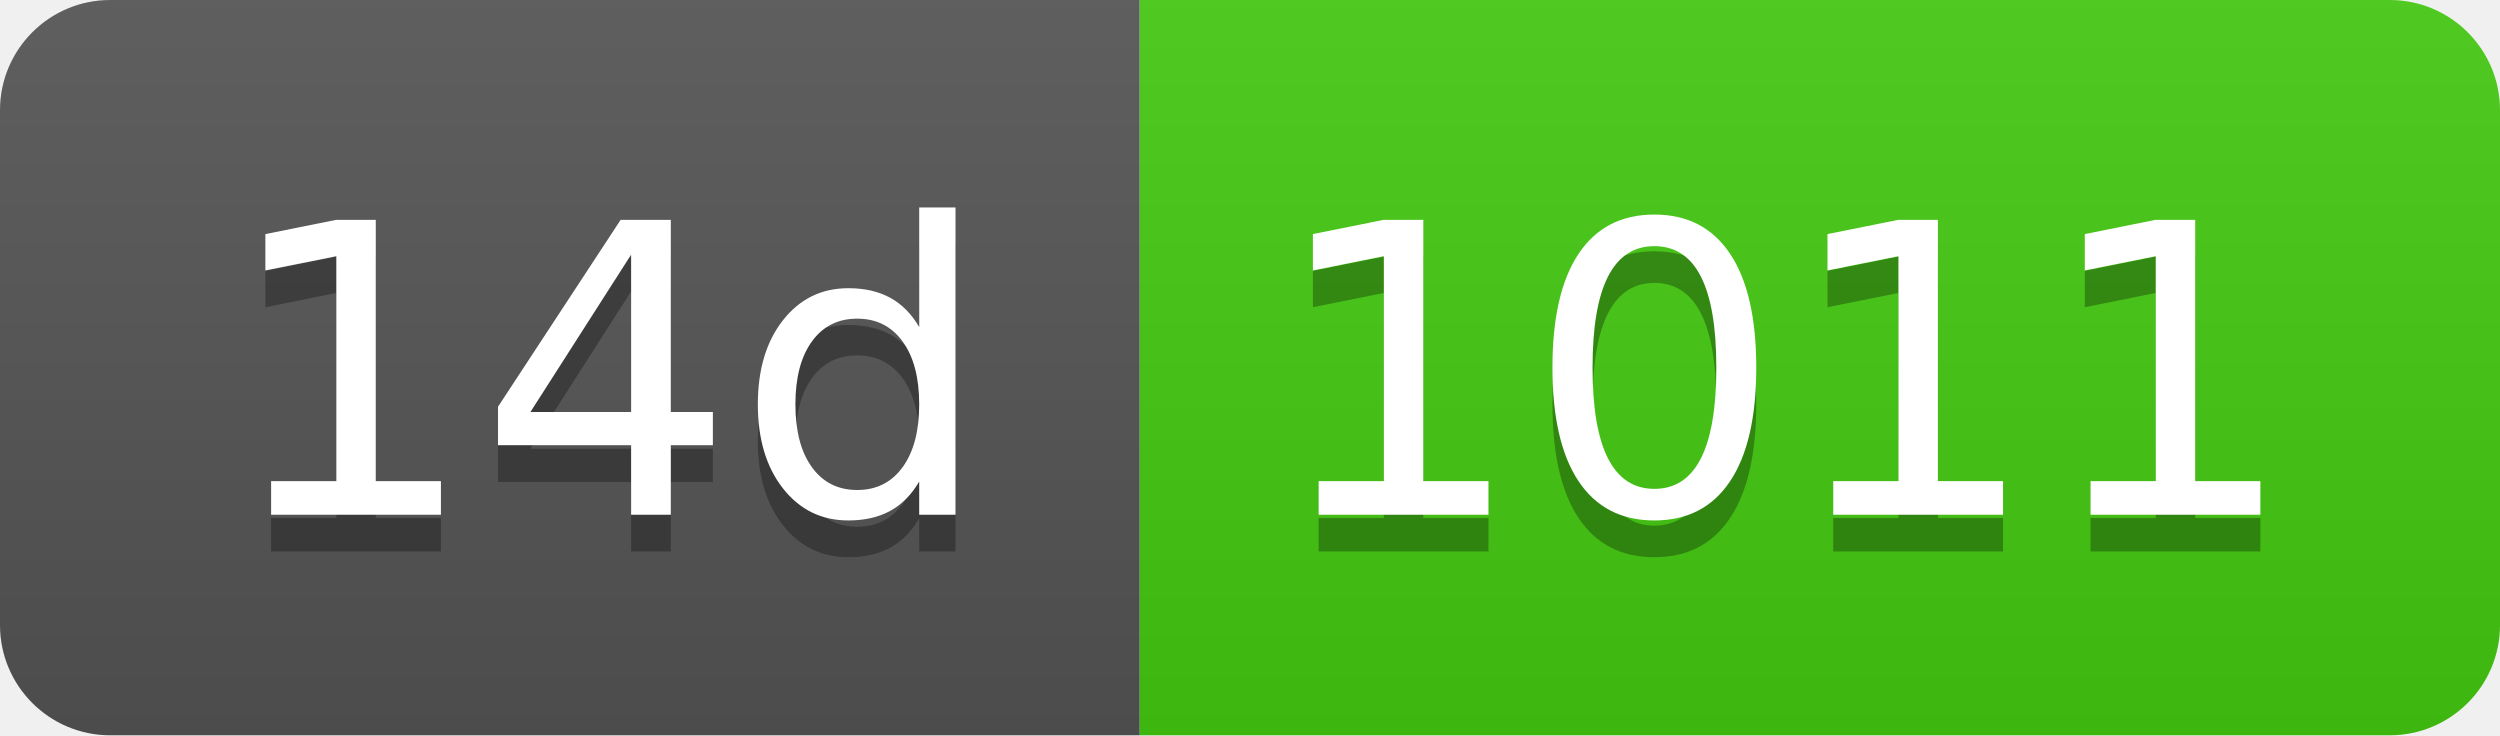
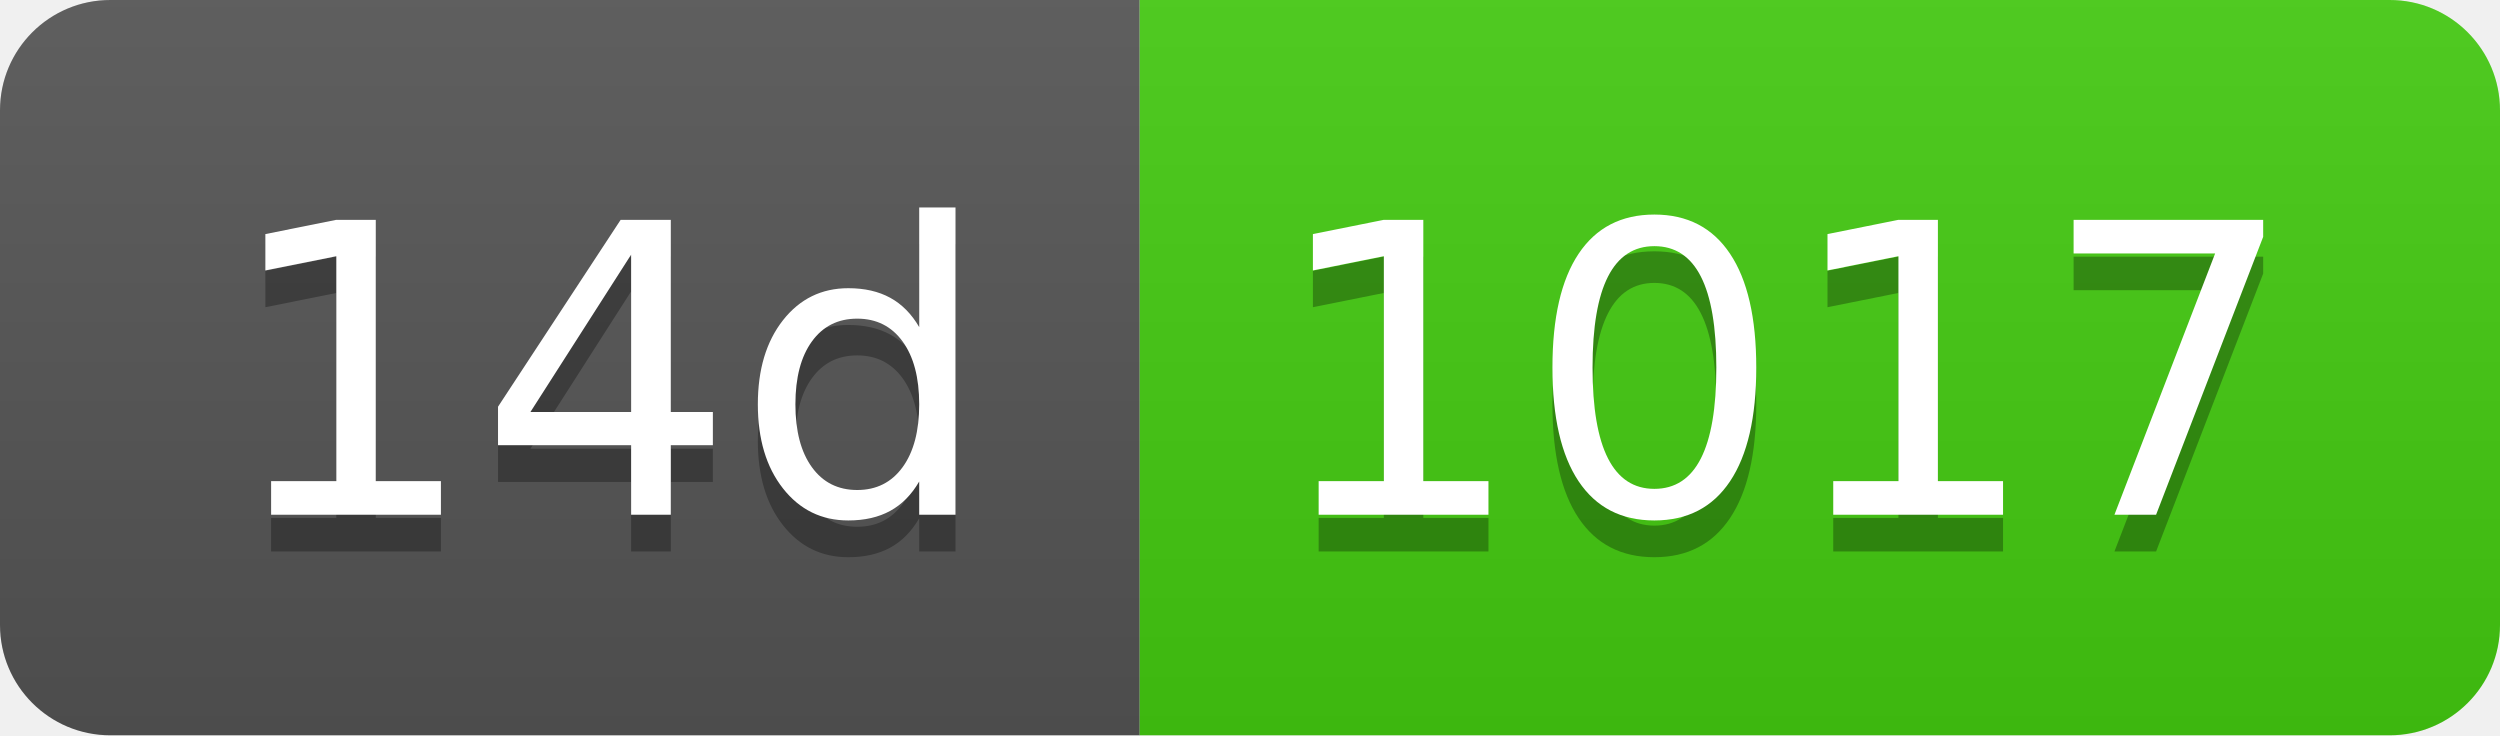
- <svg xmlns="http://www.w3.org/2000/svg" width="68" height="20" role="img" aria-label="14d: 1011">
+ <svg xmlns="http://www.w3.org/2000/svg" width="68" height="20" role="img" aria-label="14d: 1017">
  <linearGradient id="s" x2="0" y2="100%">
    <stop offset="0" stop-color="#bbb" stop-opacity=".1" />
    <stop offset="1" stop-opacity=".1" />
  </linearGradient>
  <clipPath id="r">
    <rect width="68" height="20" rx="3" fill="#fff" />
  </clipPath>
  <g clip-path="url(#r)">
    <rect width="31" height="20" fill="#555" />
    <rect x="31" width="37" height="20" fill="#4c1" />
    <rect width="68" height="20" fill="url(#s)" />
  </g>
  <g fill="#fff" text-anchor="middle" font-family="Verdana,Geneva,DejaVu Sans,sans-serif" text-rendering="geometricPrecision" font-size="110">
    <text aria-hidden="true" x="165" y="150" fill="#010101" fill-opacity=".3" transform="scale(.1)" textLength="210">14d</text>
    <text x="165" y="140" transform="scale(.1)" fill="#fff" textLength="210">14d</text>
-     <text aria-hidden="true" x="485" y="150" fill="#010101" fill-opacity=".3" transform="scale(.1)" textLength="270">1011</text>
-     <text x="485" y="140" transform="scale(.1)" fill="#fff" textLength="270">1011</text>
+     <text aria-hidden="true" x="485" y="150" fill="#010101" fill-opacity=".3" transform="scale(.1)" textLength="270">1017</text>
+     <text x="485" y="140" transform="scale(.1)" fill="#fff" textLength="270">1017</text>
  </g>
</svg>
